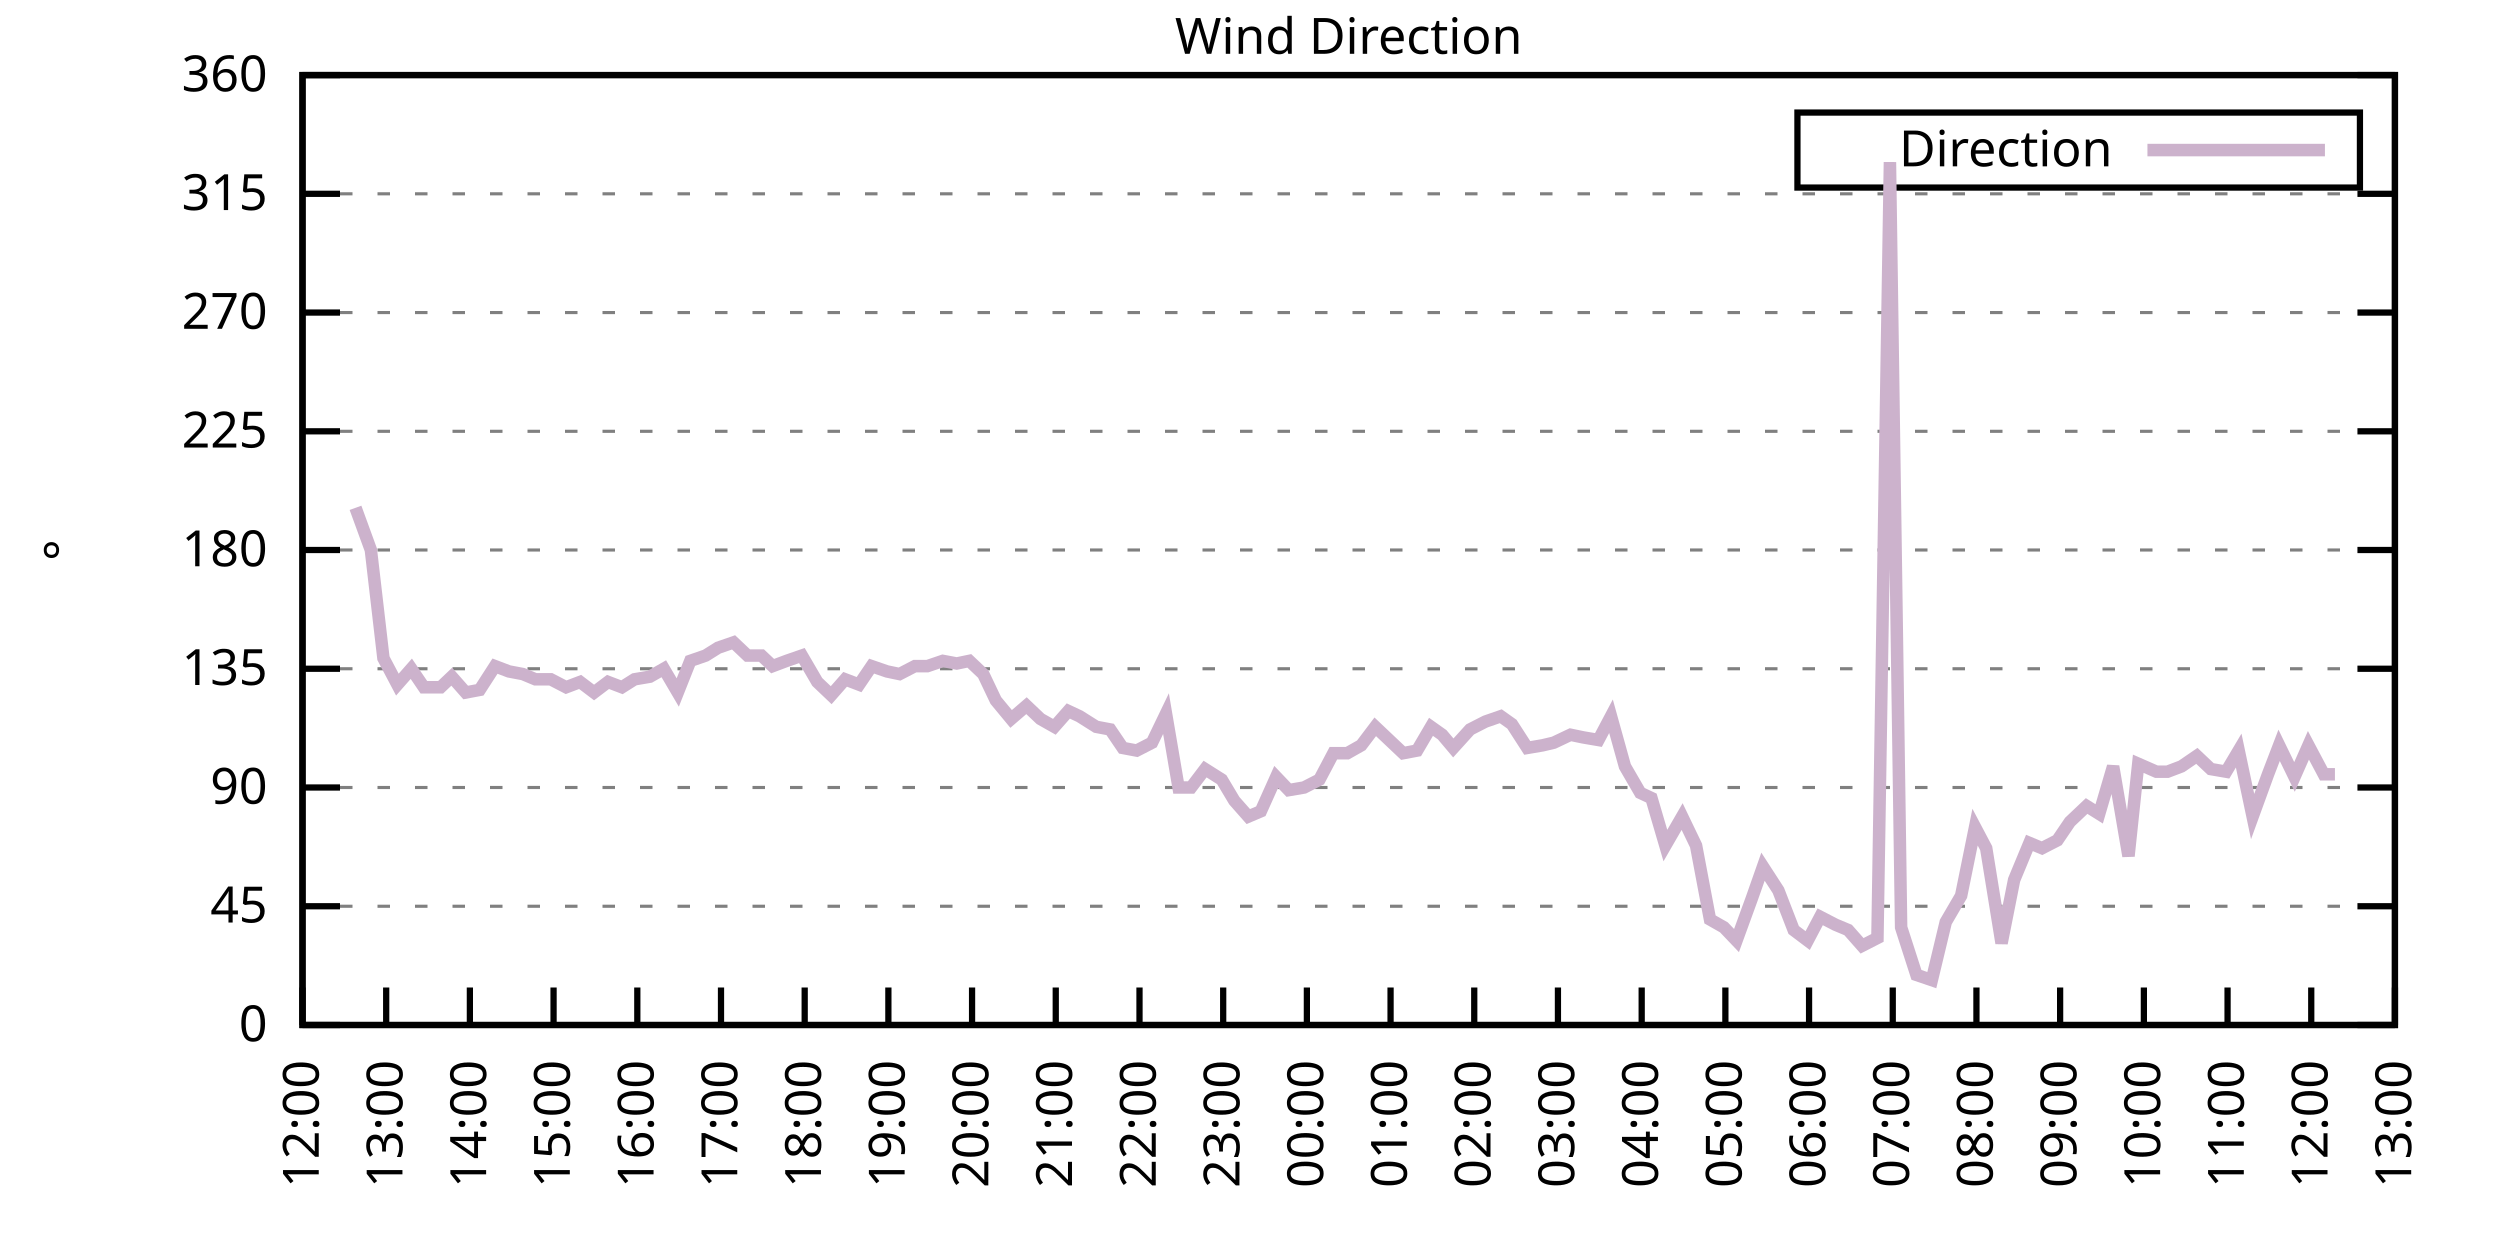
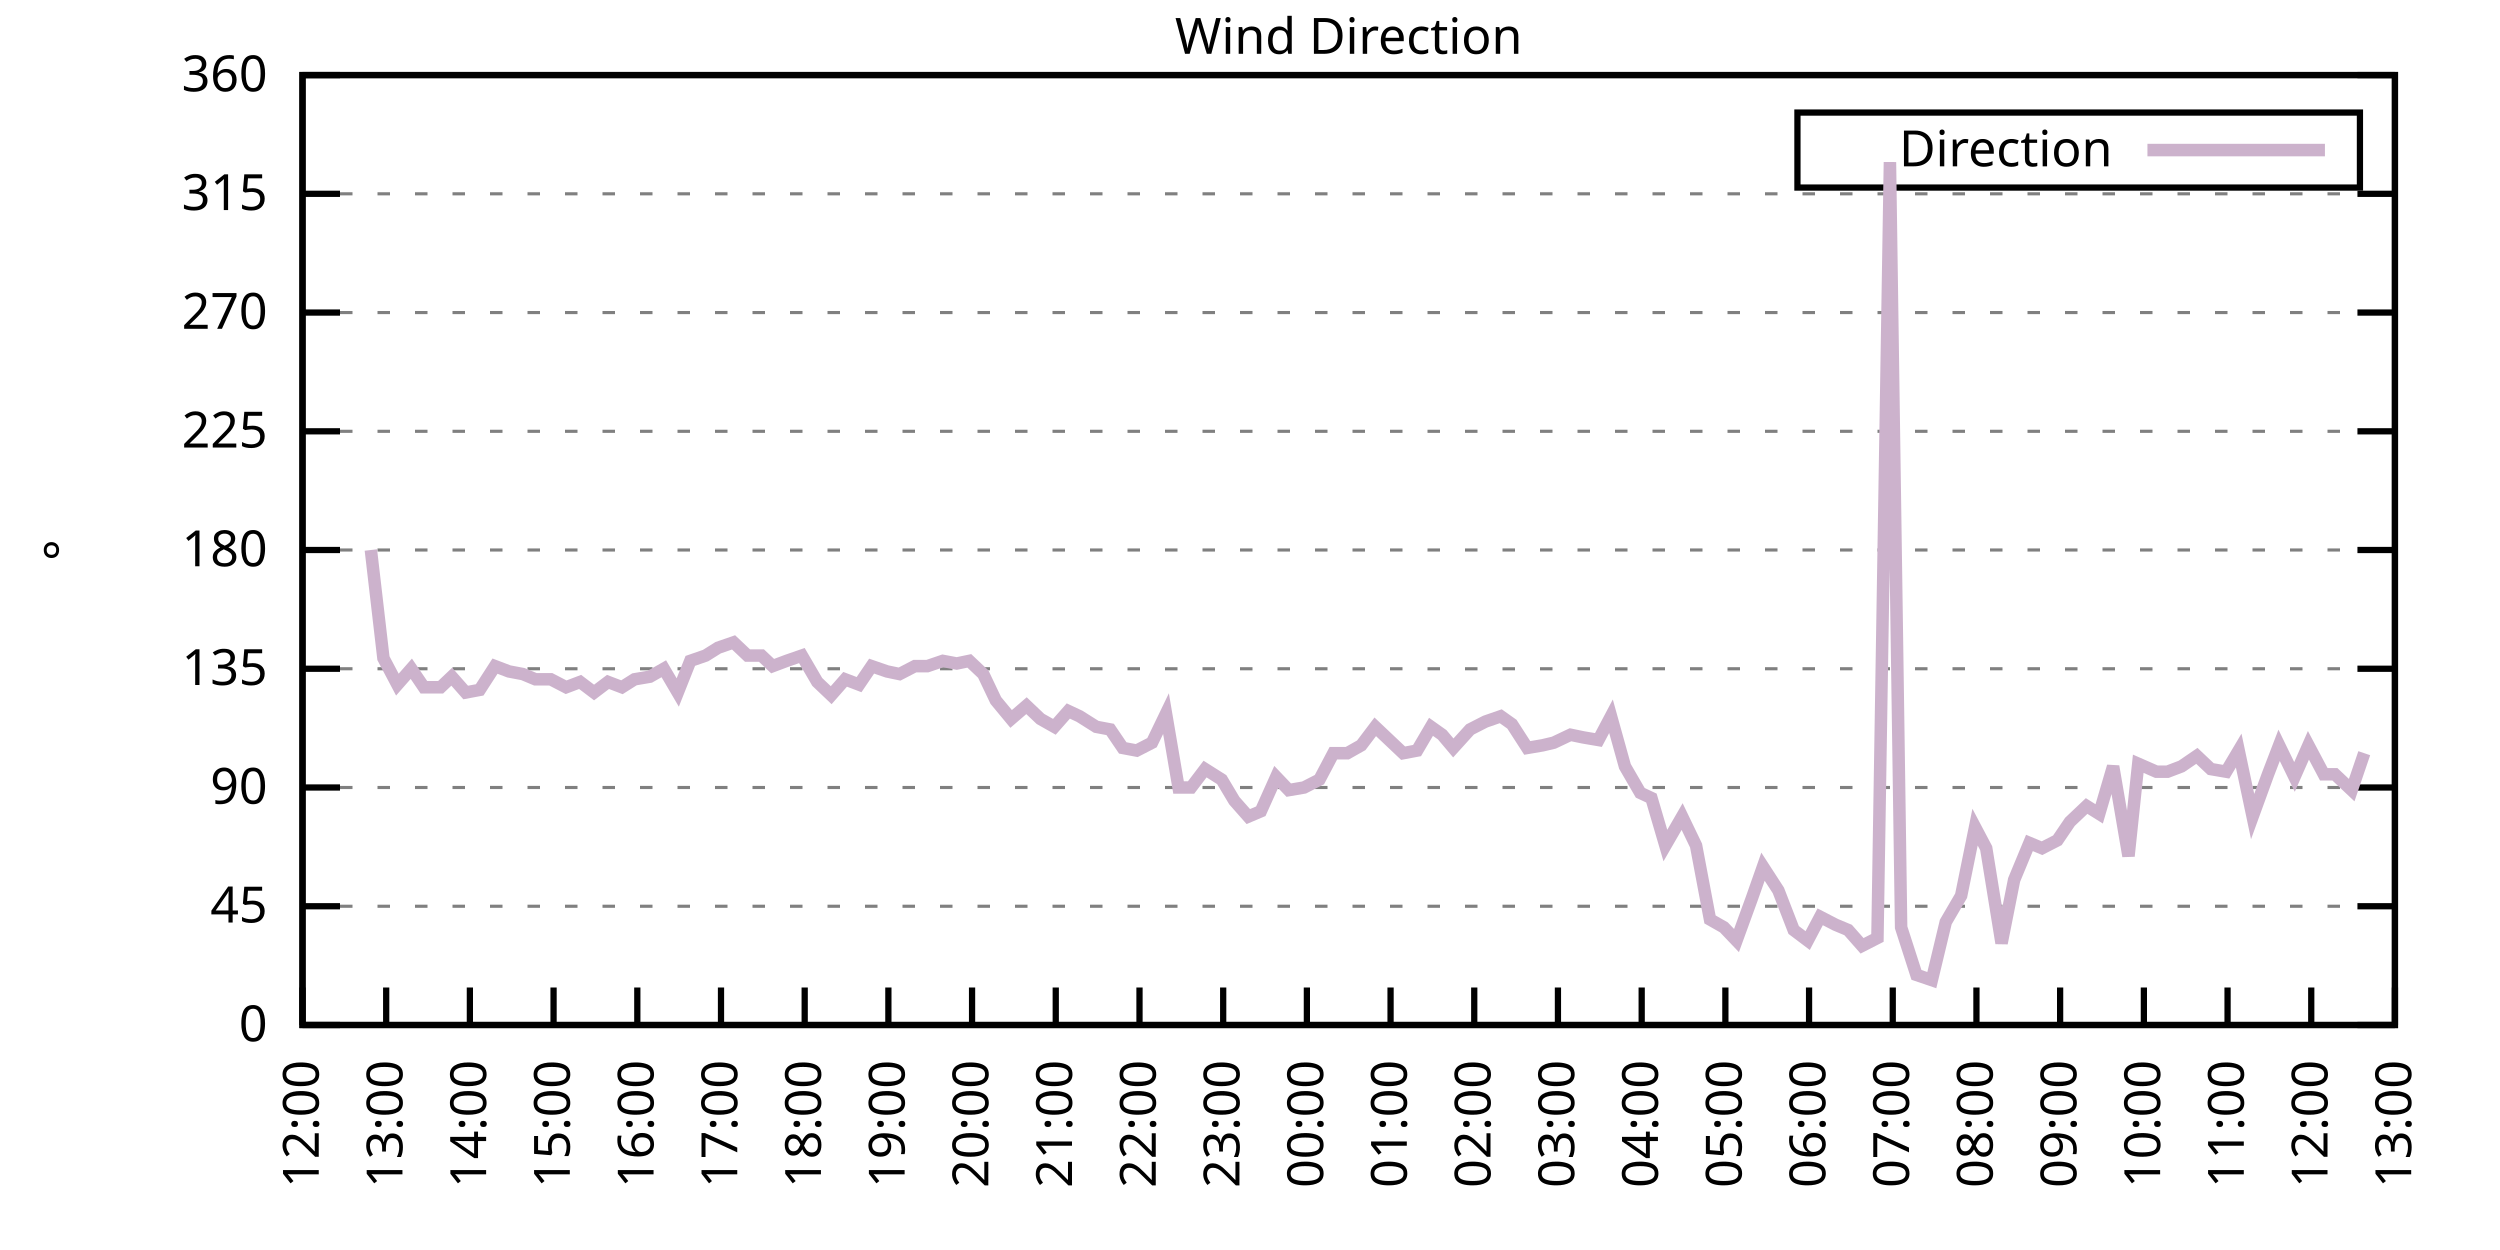
<svg xmlns="http://www.w3.org/2000/svg" xmlns:xlink="http://www.w3.org/1999/xlink" width="400" height="200" viewBox="0 0 400 200">
  <g id="gnuplot_canvas">
    <rect x="0" y="0" width="400" height="200" fill="none" />
    <defs>
      <circle id="gpDot" r="0.5" stroke-width="0.5" stroke="currentColor" />
      <path id="gpPt0" stroke-width="0.333" stroke="currentColor" d="M-1,0 h2 M0,-1 v2" />
      <path id="gpPt1" stroke-width="0.333" stroke="currentColor" d="M-1,-1 L1,1 M1,-1 L-1,1" />
      <path id="gpPt2" stroke-width="0.333" stroke="currentColor" d="M-1,0 L1,0 M0,-1 L0,1 M-1,-1 L1,1 M-1,1 L1,-1" />
      <rect id="gpPt3" stroke-width="0.333" stroke="currentColor" x="-1" y="-1" width="2" height="2" />
      <rect id="gpPt4" stroke-width="0.333" stroke="currentColor" fill="currentColor" x="-1" y="-1" width="2" height="2" />
      <circle id="gpPt5" stroke-width="0.333" stroke="currentColor" cx="0" cy="0" r="1" />
      <use xlink:href="#gpPt5" id="gpPt6" fill="currentColor" stroke="none" />
      <path id="gpPt7" stroke-width="0.333" stroke="currentColor" d="M0,-1.33 L-1.33,0.67 L1.33,0.67 z" />
      <use xlink:href="#gpPt7" id="gpPt8" fill="currentColor" stroke="none" />
      <use xlink:href="#gpPt7" id="gpPt9" stroke="currentColor" transform="rotate(180)" />
      <use xlink:href="#gpPt9" id="gpPt10" fill="currentColor" stroke="none" />
      <use xlink:href="#gpPt3" id="gpPt11" stroke="currentColor" transform="rotate(45)" />
      <use xlink:href="#gpPt11" id="gpPt12" fill="currentColor" stroke="none" />
      <path id="gpPt13" stroke-width="0.333" stroke="currentColor" d="M0,1.330 L1.265,0.411 L0.782,-1.067 L-0.782,-1.076 L-1.265,0.411 z" />
      <use xlink:href="#gpPt13" id="gpPt14" fill="currentColor" stroke="none" />
      <filter id="textbox" filterUnits="objectBoundingBox" x="0" y="0" height="1" width="1">
        <feFlood flood-color="white" flood-opacity="1" result="bgnd" />
        <feComposite in="SourceGraphic" in2="bgnd" operator="atop" />
      </filter>
      <filter id="greybox" filterUnits="objectBoundingBox" x="0" y="0" height="1" width="1">
        <feFlood flood-color="lightgrey" flood-opacity="1" result="grey" />
        <feComposite in="SourceGraphic" in2="grey" operator="atop" />
      </filter>
    </defs>
    <g fill="none" color="white" stroke="currentColor" stroke-width="1.00" stroke-linecap="butt" stroke-linejoin="miter">
</g>
    <g fill="none" color="black" stroke="currentColor" stroke-width="1.00" stroke-linecap="butt" stroke-linejoin="miter">
      <g stroke="none" shape-rendering="crispEdges">
        <polygon fill="rgb(255, 255, 255)" points="48.40,164.00 383.18,164.00 383.18,12.02 48.40,12.02 " />
      </g>
    </g>
    <g fill="none" color="black" stroke="currentColor" stroke-width="1.00" stroke-linecap="butt" stroke-linejoin="miter">
</g>
    <g fill="none" color="black" stroke="black" stroke-width="0.50" stroke-linecap="butt" stroke-linejoin="miter">
</g>
    <g fill="none" color="gray" stroke="currentColor" stroke-width="0.50" stroke-linecap="butt" stroke-linejoin="miter">
      <path stroke="gray" stroke-dasharray="2,4" class="gridline" d="M48.40,164.00 L383.19,164.00  " />
    </g>
    <g fill="none" color="gray" stroke="gray" stroke-width="1.00" stroke-linecap="butt" stroke-linejoin="miter">
</g>
    <g fill="none" color="black" stroke="currentColor" stroke-width="1.00" stroke-linecap="butt" stroke-linejoin="miter">
      <path stroke="black" d="M48.40,164.00 L54.40,164.00 M383.19,164.00 L377.19,164.00  " />
      <g transform="translate(42.80,166.60)" stroke="none" fill="black" font-family="Sans" font-size="8.00" text-anchor="end">
        <text>
          <tspan font-family="Sans"> 0</tspan>
        </text>
      </g>
    </g>
    <g fill="none" color="black" stroke="currentColor" stroke-width="1.00" stroke-linecap="butt" stroke-linejoin="miter">
</g>
    <g fill="none" color="black" stroke="black" stroke-width="0.50" stroke-linecap="butt" stroke-linejoin="miter">
</g>
    <g fill="none" color="gray" stroke="currentColor" stroke-width="0.50" stroke-linecap="butt" stroke-linejoin="miter">
      <path stroke="gray" stroke-dasharray="2,4" class="gridline" d="M48.40,145.00 L383.19,145.00  " />
    </g>
    <g fill="none" color="gray" stroke="gray" stroke-width="1.00" stroke-linecap="butt" stroke-linejoin="miter">
</g>
    <g fill="none" color="black" stroke="currentColor" stroke-width="1.00" stroke-linecap="butt" stroke-linejoin="miter">
      <path stroke="black" d="M48.40,145.00 L54.40,145.00 M383.19,145.00 L377.19,145.00  " />
      <g transform="translate(42.80,147.60)" stroke="none" fill="black" font-family="Sans" font-size="8.00" text-anchor="end">
        <text>
          <tspan font-family="Sans"> 45</tspan>
        </text>
      </g>
    </g>
    <g fill="none" color="black" stroke="currentColor" stroke-width="1.00" stroke-linecap="butt" stroke-linejoin="miter">
</g>
    <g fill="none" color="black" stroke="black" stroke-width="0.50" stroke-linecap="butt" stroke-linejoin="miter">
</g>
    <g fill="none" color="gray" stroke="currentColor" stroke-width="0.50" stroke-linecap="butt" stroke-linejoin="miter">
      <path stroke="gray" stroke-dasharray="2,4" class="gridline" d="M48.40,126.00 L383.19,126.00  " />
    </g>
    <g fill="none" color="gray" stroke="gray" stroke-width="1.00" stroke-linecap="butt" stroke-linejoin="miter">
</g>
    <g fill="none" color="black" stroke="currentColor" stroke-width="1.00" stroke-linecap="butt" stroke-linejoin="miter">
      <path stroke="black" d="M48.40,126.00 L54.40,126.00 M383.19,126.00 L377.19,126.00  " />
      <g transform="translate(42.80,128.60)" stroke="none" fill="black" font-family="Sans" font-size="8.00" text-anchor="end">
        <text>
          <tspan font-family="Sans"> 90</tspan>
        </text>
      </g>
    </g>
    <g fill="none" color="black" stroke="currentColor" stroke-width="1.00" stroke-linecap="butt" stroke-linejoin="miter">
</g>
    <g fill="none" color="black" stroke="black" stroke-width="0.50" stroke-linecap="butt" stroke-linejoin="miter">
</g>
    <g fill="none" color="gray" stroke="currentColor" stroke-width="0.50" stroke-linecap="butt" stroke-linejoin="miter">
      <path stroke="gray" stroke-dasharray="2,4" class="gridline" d="M48.40,107.00 L383.19,107.00  " />
    </g>
    <g fill="none" color="gray" stroke="gray" stroke-width="1.00" stroke-linecap="butt" stroke-linejoin="miter">
</g>
    <g fill="none" color="black" stroke="currentColor" stroke-width="1.00" stroke-linecap="butt" stroke-linejoin="miter">
      <path stroke="black" d="M48.40,107.00 L54.40,107.00 M383.19,107.00 L377.19,107.00  " />
      <g transform="translate(42.80,109.60)" stroke="none" fill="black" font-family="Sans" font-size="8.00" text-anchor="end">
        <text>
          <tspan font-family="Sans"> 135</tspan>
        </text>
      </g>
    </g>
    <g fill="none" color="black" stroke="currentColor" stroke-width="1.00" stroke-linecap="butt" stroke-linejoin="miter">
</g>
    <g fill="none" color="black" stroke="black" stroke-width="0.50" stroke-linecap="butt" stroke-linejoin="miter">
</g>
    <g fill="none" color="gray" stroke="currentColor" stroke-width="0.50" stroke-linecap="butt" stroke-linejoin="miter">
      <path stroke="gray" stroke-dasharray="2,4" class="gridline" d="M48.40,88.00 L383.19,88.00  " />
    </g>
    <g fill="none" color="gray" stroke="gray" stroke-width="1.00" stroke-linecap="butt" stroke-linejoin="miter">
</g>
    <g fill="none" color="black" stroke="currentColor" stroke-width="1.00" stroke-linecap="butt" stroke-linejoin="miter">
      <path stroke="black" d="M48.40,88.00 L54.40,88.00 M383.19,88.00 L377.19,88.00  " />
      <g transform="translate(42.80,90.60)" stroke="none" fill="black" font-family="Sans" font-size="8.00" text-anchor="end">
        <text>
          <tspan font-family="Sans"> 180</tspan>
        </text>
      </g>
    </g>
    <g fill="none" color="black" stroke="currentColor" stroke-width="1.00" stroke-linecap="butt" stroke-linejoin="miter">
</g>
    <g fill="none" color="black" stroke="black" stroke-width="0.50" stroke-linecap="butt" stroke-linejoin="miter">
</g>
    <g fill="none" color="gray" stroke="currentColor" stroke-width="0.50" stroke-linecap="butt" stroke-linejoin="miter">
      <path stroke="gray" stroke-dasharray="2,4" class="gridline" d="M48.40,69.01 L383.19,69.01  " />
    </g>
    <g fill="none" color="gray" stroke="gray" stroke-width="1.00" stroke-linecap="butt" stroke-linejoin="miter">
</g>
    <g fill="none" color="black" stroke="currentColor" stroke-width="1.00" stroke-linecap="butt" stroke-linejoin="miter">
      <path stroke="black" d="M48.40,69.01 L54.40,69.01 M383.19,69.01 L377.19,69.01  " />
      <g transform="translate(42.80,71.61)" stroke="none" fill="black" font-family="Sans" font-size="8.00" text-anchor="end">
        <text>
          <tspan font-family="Sans"> 225</tspan>
        </text>
      </g>
    </g>
    <g fill="none" color="black" stroke="currentColor" stroke-width="1.00" stroke-linecap="butt" stroke-linejoin="miter">
</g>
    <g fill="none" color="black" stroke="black" stroke-width="0.50" stroke-linecap="butt" stroke-linejoin="miter">
</g>
    <g fill="none" color="gray" stroke="currentColor" stroke-width="0.50" stroke-linecap="butt" stroke-linejoin="miter">
      <path stroke="gray" stroke-dasharray="2,4" class="gridline" d="M48.40,50.01 L383.19,50.01  " />
    </g>
    <g fill="none" color="gray" stroke="gray" stroke-width="1.00" stroke-linecap="butt" stroke-linejoin="miter">
</g>
    <g fill="none" color="black" stroke="currentColor" stroke-width="1.00" stroke-linecap="butt" stroke-linejoin="miter">
      <path stroke="black" d="M48.40,50.01 L54.40,50.01 M383.19,50.01 L377.19,50.01  " />
      <g transform="translate(42.80,52.61)" stroke="none" fill="black" font-family="Sans" font-size="8.00" text-anchor="end">
        <text>
          <tspan font-family="Sans"> 270</tspan>
        </text>
      </g>
    </g>
    <g fill="none" color="black" stroke="currentColor" stroke-width="1.00" stroke-linecap="butt" stroke-linejoin="miter">
</g>
    <g fill="none" color="black" stroke="black" stroke-width="0.50" stroke-linecap="butt" stroke-linejoin="miter">
</g>
    <g fill="none" color="gray" stroke="currentColor" stroke-width="0.50" stroke-linecap="butt" stroke-linejoin="miter">
      <path stroke="gray" stroke-dasharray="2,4" class="gridline" d="M48.40,31.01 L383.19,31.01  " />
    </g>
    <g fill="none" color="gray" stroke="gray" stroke-width="1.00" stroke-linecap="butt" stroke-linejoin="miter">
</g>
    <g fill="none" color="black" stroke="currentColor" stroke-width="1.00" stroke-linecap="butt" stroke-linejoin="miter">
      <path stroke="black" d="M48.40,31.01 L54.40,31.01 M383.19,31.01 L377.19,31.01  " />
      <g transform="translate(42.80,33.61)" stroke="none" fill="black" font-family="Sans" font-size="8.00" text-anchor="end">
        <text>
          <tspan font-family="Sans"> 315</tspan>
        </text>
      </g>
    </g>
    <g fill="none" color="black" stroke="currentColor" stroke-width="1.00" stroke-linecap="butt" stroke-linejoin="miter">
</g>
    <g fill="none" color="black" stroke="black" stroke-width="0.50" stroke-linecap="butt" stroke-linejoin="miter">
</g>
    <g fill="none" color="gray" stroke="currentColor" stroke-width="0.50" stroke-linecap="butt" stroke-linejoin="miter">
      <path stroke="gray" stroke-dasharray="2,4" class="gridline" d="M48.40,12.01 L383.19,12.01  " />
    </g>
    <g fill="none" color="gray" stroke="gray" stroke-width="1.00" stroke-linecap="butt" stroke-linejoin="miter">
</g>
    <g fill="none" color="black" stroke="currentColor" stroke-width="1.00" stroke-linecap="butt" stroke-linejoin="miter">
      <path stroke="black" d="M48.40,12.01 L54.40,12.01 M383.19,12.01 L377.19,12.01  " />
      <g transform="translate(42.80,14.61)" stroke="none" fill="black" font-family="Sans" font-size="8.00" text-anchor="end">
        <text>
          <tspan font-family="Sans"> 360</tspan>
        </text>
      </g>
    </g>
    <g fill="none" color="black" stroke="currentColor" stroke-width="1.00" stroke-linecap="butt" stroke-linejoin="miter">
      <path stroke="black" d="M48.40,164.00 L48.40,158.00  " />
      <g transform="translate(51.00,169.60) rotate(270.00)" stroke="none" fill="black" font-family="Sans" font-size="8.00" text-anchor="end">
        <text>
          <tspan font-family="Sans">12:00</tspan>
        </text>
      </g>
    </g>
    <g fill="none" color="black" stroke="currentColor" stroke-width="1.00" stroke-linecap="butt" stroke-linejoin="miter">
      <path stroke="black" d="M61.79,164.00 L61.79,158.00  " />
      <g transform="translate(64.39,169.60) rotate(270.00)" stroke="none" fill="black" font-family="Sans" font-size="8.00" text-anchor="end">
        <text>
          <tspan font-family="Sans">13:00</tspan>
        </text>
      </g>
    </g>
    <g fill="none" color="black" stroke="currentColor" stroke-width="1.00" stroke-linecap="butt" stroke-linejoin="miter">
      <path stroke="black" d="M75.18,164.00 L75.18,158.00  " />
      <g transform="translate(77.78,169.60) rotate(270.00)" stroke="none" fill="black" font-family="Sans" font-size="8.00" text-anchor="end">
        <text>
          <tspan font-family="Sans">14:00</tspan>
        </text>
      </g>
    </g>
    <g fill="none" color="black" stroke="currentColor" stroke-width="1.00" stroke-linecap="butt" stroke-linejoin="miter">
      <path stroke="black" d="M88.57,164.00 L88.57,158.00  " />
      <g transform="translate(91.17,169.60) rotate(270.00)" stroke="none" fill="black" font-family="Sans" font-size="8.00" text-anchor="end">
        <text>
          <tspan font-family="Sans">15:00</tspan>
        </text>
      </g>
    </g>
    <g fill="none" color="black" stroke="currentColor" stroke-width="1.00" stroke-linecap="butt" stroke-linejoin="miter">
      <path stroke="black" d="M101.97,164.00 L101.97,158.00  " />
      <g transform="translate(104.57,169.60) rotate(270.00)" stroke="none" fill="black" font-family="Sans" font-size="8.00" text-anchor="end">
        <text>
          <tspan font-family="Sans">16:00</tspan>
        </text>
      </g>
    </g>
    <g fill="none" color="black" stroke="currentColor" stroke-width="1.00" stroke-linecap="butt" stroke-linejoin="miter">
      <path stroke="black" d="M115.36,164.00 L115.36,158.00  " />
      <g transform="translate(117.96,169.60) rotate(270.00)" stroke="none" fill="black" font-family="Sans" font-size="8.00" text-anchor="end">
        <text>
          <tspan font-family="Sans">17:00</tspan>
        </text>
      </g>
    </g>
    <g fill="none" color="black" stroke="currentColor" stroke-width="1.00" stroke-linecap="butt" stroke-linejoin="miter">
      <path stroke="black" d="M128.75,164.00 L128.75,158.00  " />
      <g transform="translate(131.35,169.60) rotate(270.00)" stroke="none" fill="black" font-family="Sans" font-size="8.00" text-anchor="end">
        <text>
          <tspan font-family="Sans">18:00</tspan>
        </text>
      </g>
    </g>
    <g fill="none" color="black" stroke="currentColor" stroke-width="1.00" stroke-linecap="butt" stroke-linejoin="miter">
      <path stroke="black" d="M142.14,164.00 L142.14,158.00  " />
      <g transform="translate(144.74,169.60) rotate(270.00)" stroke="none" fill="black" font-family="Sans" font-size="8.00" text-anchor="end">
        <text>
          <tspan font-family="Sans">19:00</tspan>
        </text>
      </g>
    </g>
    <g fill="none" color="black" stroke="currentColor" stroke-width="1.00" stroke-linecap="butt" stroke-linejoin="miter">
      <path stroke="black" d="M155.53,164.00 L155.53,158.00  " />
      <g transform="translate(158.13,169.60) rotate(270.00)" stroke="none" fill="black" font-family="Sans" font-size="8.00" text-anchor="end">
        <text>
          <tspan font-family="Sans">20:00</tspan>
        </text>
      </g>
    </g>
    <g fill="none" color="black" stroke="currentColor" stroke-width="1.00" stroke-linecap="butt" stroke-linejoin="miter">
      <path stroke="black" d="M168.92,164.00 L168.92,158.00  " />
      <g transform="translate(171.52,169.60) rotate(270.00)" stroke="none" fill="black" font-family="Sans" font-size="8.00" text-anchor="end">
        <text>
          <tspan font-family="Sans">21:00</tspan>
        </text>
      </g>
    </g>
    <g fill="none" color="black" stroke="currentColor" stroke-width="1.00" stroke-linecap="butt" stroke-linejoin="miter">
      <path stroke="black" d="M182.32,164.00 L182.32,158.00  " />
      <g transform="translate(184.92,169.60) rotate(270.00)" stroke="none" fill="black" font-family="Sans" font-size="8.00" text-anchor="end">
        <text>
          <tspan font-family="Sans">22:00</tspan>
        </text>
      </g>
    </g>
    <g fill="none" color="black" stroke="currentColor" stroke-width="1.00" stroke-linecap="butt" stroke-linejoin="miter">
      <path stroke="black" d="M195.71,164.00 L195.71,158.00  " />
      <g transform="translate(198.31,169.60) rotate(270.00)" stroke="none" fill="black" font-family="Sans" font-size="8.00" text-anchor="end">
        <text>
          <tspan font-family="Sans">23:00</tspan>
        </text>
      </g>
    </g>
    <g fill="none" color="black" stroke="currentColor" stroke-width="1.00" stroke-linecap="butt" stroke-linejoin="miter">
      <path stroke="black" d="M209.10,164.00 L209.10,158.00  " />
      <g transform="translate(211.70,169.60) rotate(270.00)" stroke="none" fill="black" font-family="Sans" font-size="8.00" text-anchor="end">
        <text>
          <tspan font-family="Sans">00:00</tspan>
        </text>
      </g>
    </g>
    <g fill="none" color="black" stroke="currentColor" stroke-width="1.00" stroke-linecap="butt" stroke-linejoin="miter">
      <path stroke="black" d="M222.49,164.00 L222.49,158.00  " />
      <g transform="translate(225.09,169.60) rotate(270.00)" stroke="none" fill="black" font-family="Sans" font-size="8.00" text-anchor="end">
        <text>
          <tspan font-family="Sans">01:00</tspan>
        </text>
      </g>
    </g>
    <g fill="none" color="black" stroke="currentColor" stroke-width="1.00" stroke-linecap="butt" stroke-linejoin="miter">
      <path stroke="black" d="M235.88,164.00 L235.88,158.00  " />
      <g transform="translate(238.48,169.60) rotate(270.00)" stroke="none" fill="black" font-family="Sans" font-size="8.00" text-anchor="end">
        <text>
          <tspan font-family="Sans">02:00</tspan>
        </text>
      </g>
    </g>
    <g fill="none" color="black" stroke="currentColor" stroke-width="1.00" stroke-linecap="butt" stroke-linejoin="miter">
      <path stroke="black" d="M249.27,164.00 L249.27,158.00  " />
      <g transform="translate(251.87,169.60) rotate(270.00)" stroke="none" fill="black" font-family="Sans" font-size="8.00" text-anchor="end">
        <text>
          <tspan font-family="Sans">03:00</tspan>
        </text>
      </g>
    </g>
    <g fill="none" color="black" stroke="currentColor" stroke-width="1.00" stroke-linecap="butt" stroke-linejoin="miter">
      <path stroke="black" d="M262.67,164.00 L262.67,158.00  " />
      <g transform="translate(265.27,169.60) rotate(270.00)" stroke="none" fill="black" font-family="Sans" font-size="8.00" text-anchor="end">
        <text>
          <tspan font-family="Sans">04:00</tspan>
        </text>
      </g>
    </g>
    <g fill="none" color="black" stroke="currentColor" stroke-width="1.00" stroke-linecap="butt" stroke-linejoin="miter">
      <path stroke="black" d="M276.06,164.00 L276.06,158.00  " />
      <g transform="translate(278.66,169.60) rotate(270.00)" stroke="none" fill="black" font-family="Sans" font-size="8.00" text-anchor="end">
        <text>
          <tspan font-family="Sans">05:00</tspan>
        </text>
      </g>
    </g>
    <g fill="none" color="black" stroke="currentColor" stroke-width="1.00" stroke-linecap="butt" stroke-linejoin="miter">
      <path stroke="black" d="M289.45,164.00 L289.45,158.00  " />
      <g transform="translate(292.05,169.60) rotate(270.00)" stroke="none" fill="black" font-family="Sans" font-size="8.00" text-anchor="end">
        <text>
          <tspan font-family="Sans">06:00</tspan>
        </text>
      </g>
    </g>
    <g fill="none" color="black" stroke="currentColor" stroke-width="1.00" stroke-linecap="butt" stroke-linejoin="miter">
      <path stroke="black" d="M302.84,164.00 L302.84,158.00  " />
      <g transform="translate(305.44,169.60) rotate(270.00)" stroke="none" fill="black" font-family="Sans" font-size="8.00" text-anchor="end">
        <text>
          <tspan font-family="Sans">07:00</tspan>
        </text>
      </g>
    </g>
    <g fill="none" color="black" stroke="currentColor" stroke-width="1.00" stroke-linecap="butt" stroke-linejoin="miter">
      <path stroke="black" d="M316.23,164.00 L316.23,158.00  " />
      <g transform="translate(318.83,169.60) rotate(270.00)" stroke="none" fill="black" font-family="Sans" font-size="8.00" text-anchor="end">
        <text>
          <tspan font-family="Sans">08:00</tspan>
        </text>
      </g>
    </g>
    <g fill="none" color="black" stroke="currentColor" stroke-width="1.00" stroke-linecap="butt" stroke-linejoin="miter">
      <path stroke="black" d="M329.62,164.00 L329.62,158.00  " />
      <g transform="translate(332.22,169.60) rotate(270.00)" stroke="none" fill="black" font-family="Sans" font-size="8.00" text-anchor="end">
        <text>
          <tspan font-family="Sans">09:00</tspan>
        </text>
      </g>
    </g>
    <g fill="none" color="black" stroke="currentColor" stroke-width="1.00" stroke-linecap="butt" stroke-linejoin="miter">
      <path stroke="black" d="M343.02,164.00 L343.02,158.00  " />
      <g transform="translate(345.62,169.60) rotate(270.00)" stroke="none" fill="black" font-family="Sans" font-size="8.00" text-anchor="end">
        <text>
          <tspan font-family="Sans">10:00</tspan>
        </text>
      </g>
    </g>
    <g fill="none" color="black" stroke="currentColor" stroke-width="1.00" stroke-linecap="butt" stroke-linejoin="miter">
      <path stroke="black" d="M356.41,164.00 L356.41,158.00  " />
      <g transform="translate(359.01,169.60) rotate(270.00)" stroke="none" fill="black" font-family="Sans" font-size="8.00" text-anchor="end">
        <text>
          <tspan font-family="Sans">11:00</tspan>
        </text>
      </g>
    </g>
    <g fill="none" color="black" stroke="currentColor" stroke-width="1.00" stroke-linecap="butt" stroke-linejoin="miter">
      <path stroke="black" d="M369.80,164.00 L369.80,158.00  " />
      <g transform="translate(372.40,169.60) rotate(270.00)" stroke="none" fill="black" font-family="Sans" font-size="8.00" text-anchor="end">
        <text>
          <tspan font-family="Sans">12:00</tspan>
        </text>
      </g>
    </g>
    <g fill="none" color="black" stroke="currentColor" stroke-width="1.00" stroke-linecap="butt" stroke-linejoin="miter">
      <path stroke="black" d="M383.19,164.00 L383.19,158.00  " />
      <g transform="translate(385.79,169.60) rotate(270.00)" stroke="none" fill="black" font-family="Sans" font-size="8.00" text-anchor="end">
        <text>
          <tspan font-family="Sans">13:00</tspan>
        </text>
      </g>
    </g>
    <g fill="none" color="black" stroke="currentColor" stroke-width="1.00" stroke-linecap="butt" stroke-linejoin="miter">
</g>
    <g fill="none" color="black" stroke="currentColor" stroke-width="1.00" stroke-linecap="butt" stroke-linejoin="miter">
      <path stroke="black" d="M48.40,12.01 L48.40,164.00 L383.19,164.00 L383.19,12.01 L48.40,12.01 Z  " />
    </g>
    <g fill="none" color="black" stroke="currentColor" stroke-width="1.00" stroke-linecap="butt" stroke-linejoin="miter">
</g>
    <g fill="none" color="black" stroke="currentColor" stroke-width="1.00" stroke-linecap="butt" stroke-linejoin="miter">
      <path stroke="black" d="M287.59,30.01 L287.59,18.01 L377.59,18.01 L377.59,30.01 L287.59,30.01 Z  " />
    </g>
    <g id="Wind_direction_plot_1">
      <g fill="none" color="white" stroke="black" stroke-width="2.00" stroke-linecap="butt" stroke-linejoin="miter">
</g>
      <g fill="none" color="black" stroke="currentColor" stroke-width="2.00" stroke-linecap="butt" stroke-linejoin="miter">
        <g transform="translate(337.99,26.61)" stroke="none" fill="black" font-family="Sans" font-size="8.00" text-anchor="end">
          <text>
            <tspan font-family="Sans">Direction</tspan>
          </text>
        </g>
      </g>
      <g fill="none" color="black" stroke="currentColor" stroke-width="2.00" stroke-linecap="butt" stroke-linejoin="miter">
-         <path stroke="rgb(204, 178, 204)" d="M343.59,24.01 L371.99,24.01 M56.88,81.25 L59.34,88.00 L61.35,105.31 L63.58,109.54 L65.81,107.00 L67.82,109.96   L70.50,109.96 L72.28,108.27 L74.51,110.80 L76.75,110.38 L79.20,106.58 L81.43,107.43 L83.66,107.85 L85.67,108.69   L88.13,108.69 L90.58,109.96 L92.82,109.11 L95.05,110.80 L97.28,109.11 L99.51,109.96 L101.52,108.69 L103.98,108.27   L106.21,107.00 L108.44,110.80 L110.45,105.74 L112.90,104.89 L114.91,103.63 L117.37,102.78 L119.60,104.89 L121.83,104.89   L123.62,106.58 L125.85,105.74 L128.30,104.89 L130.76,109.11 L132.99,111.23 L135.22,108.69 L137.45,109.54 L139.46,106.58   L141.92,107.43 L143.93,107.85 L146.38,106.58 L148.39,106.58 L150.85,105.74 L153.08,106.16 L155.09,105.74 L157.32,107.85   L159.33,112.07 L161.78,115.03 L164.24,112.91 L166.47,115.03 L168.70,116.29 L170.93,113.76 L172.72,114.60 L175.40,116.29   L177.63,116.71 L179.64,119.67 L181.87,120.09 L184.32,118.83 L186.56,114.18 L188.57,126.00 L190.57,126.00 L192.81,123.05   L195.48,124.74 L197.49,128.11 L199.73,130.65 L201.73,129.80 L204.19,124.31 L206.20,126.42 L208.65,126.00 L211.11,124.74   L213.34,120.51 L215.57,120.51 L217.80,119.25 L220.04,116.29 L224.50,120.51 L226.73,120.09 L228.96,116.29 L230.75,117.56   L232.53,119.67 L235.21,116.71 L237.67,115.45 L240.12,114.60 L241.91,115.87 L244.36,119.67 L246.82,119.25 L248.60,118.83   L251.28,117.56 L253.29,117.98 L255.75,118.40 L257.76,114.60 L259.99,122.62 L262.44,126.85 L264.23,127.69 L266.46,135.29   L269.14,130.65 L271.37,135.29 L273.60,147.11 L275.83,148.38 L277.84,150.49 L280.30,143.73 L282.08,138.67 L284.54,142.47   L286.99,148.80 L289.23,150.49 L291.23,146.69 L293.69,147.96 L295.70,148.80 L297.93,151.33 L300.39,150.07 L302.39,25.94   L304.18,148.38 L306.63,155.98 L309.09,156.82 L311.32,147.53 L313.78,143.31 L316.01,132.34 L317.79,135.71 L320.25,150.91   L322.26,140.78 L324.71,134.87 L326.72,135.71 L329.18,134.45 L331.19,131.49 L333.86,128.96 L335.87,130.22 L338.10,122.62   L340.56,136.98 L342.12,122.20 L345.02,123.47 L346.81,123.47 L349.04,122.62 L351.50,120.94 L353.73,123.05 L356.18,123.47   L358.19,120.09 L360.42,130.65 L362.88,123.89 L364.66,119.25 L367.12,124.31 L369.35,119.25 L371.81,123.89 L373.59,123.89    " />
+         <path stroke="rgb(204, 178, 204)" d="M343.59,24.01 L371.99,24.01 M59.34,88.00 L61.35,105.31 L63.58,109.54 L65.81,107.00 L67.82,109.96 L70.50,109.96   L72.28,108.27 L74.51,110.80 L76.75,110.38 L79.20,106.58 L81.43,107.43 L83.66,107.85 L85.67,108.69 L88.13,108.69   L90.58,109.96 L92.82,109.11 L95.05,110.80 L97.28,109.11 L99.51,109.96 L101.52,108.69 L103.98,108.27 L106.21,107.00   L108.44,110.80 L110.45,105.74 L112.90,104.89 L114.91,103.63 L117.37,102.78 L119.60,104.89 L121.83,104.89 L123.62,106.58   L125.85,105.74 L128.30,104.89 L130.76,109.11 L132.99,111.23 L135.22,108.69 L137.45,109.54 L139.46,106.58 L141.92,107.43   L143.93,107.85 L146.38,106.58 L148.39,106.58 L150.85,105.74 L153.08,106.16 L155.09,105.74 L157.32,107.85 L159.33,112.07   L161.78,115.03 L164.24,112.91 L166.47,115.03 L168.70,116.29 L170.93,113.76 L172.72,114.60 L175.40,116.29 L177.63,116.71   L179.64,119.67 L181.87,120.09 L184.32,118.83 L186.56,114.18 L188.57,126.00 L190.57,126.00 L192.81,123.05 L195.48,124.74   L197.49,128.11 L199.73,130.65 L201.73,129.80 L204.19,124.31 L206.20,126.42 L208.65,126.00 L211.11,124.74 L213.34,120.51   L215.57,120.51 L217.80,119.25 L220.04,116.29 L224.50,120.51 L226.73,120.09 L228.96,116.29 L230.75,117.56 L232.53,119.67   L235.21,116.71 L237.67,115.45 L240.12,114.60 L241.91,115.87 L244.36,119.67 L246.82,119.25 L248.60,118.83 L251.28,117.56   L253.29,117.98 L255.75,118.40 L257.76,114.60 L259.99,122.62 L262.44,126.85 L264.23,127.69 L266.46,135.29 L269.14,130.65   L271.37,135.29 L273.60,147.11 L275.83,148.38 L277.84,150.49 L280.30,143.73 L282.08,138.67 L284.54,142.47 L286.99,148.80   L289.23,150.49 L291.23,146.69 L293.69,147.96 L295.70,148.80 L297.93,151.33 L300.39,150.07 L302.39,25.94 L304.18,148.38   L306.63,155.98 L309.09,156.82 L311.32,147.53 L313.78,143.31 L316.01,132.34 L317.79,135.71 L320.25,150.91 L322.26,140.78   L324.71,134.87 L326.72,135.71 L329.18,134.45 L331.19,131.49 L333.86,128.96 L335.87,130.22 L338.10,122.62 L340.56,136.98   L342.12,122.20 L345.02,123.47 L346.81,123.47 L349.04,122.62 L351.50,120.94 L353.73,123.05 L356.18,123.47 L358.19,120.09   L360.42,130.65 L362.88,123.89 L364.66,119.25 L367.12,124.31 L369.35,119.25 L371.81,123.89 L373.59,123.89 L376.27,126.42   L378.28,120.51  " />
      </g>
    </g>
    <g fill="none" color="black" stroke="currentColor" stroke-width="2.00" stroke-linecap="butt" stroke-linejoin="miter">
</g>
    <g fill="none" color="black" stroke="black" stroke-width="1.00" stroke-linecap="butt" stroke-linejoin="miter">
</g>
    <g fill="none" color="black" stroke="currentColor" stroke-width="1.00" stroke-linecap="butt" stroke-linejoin="miter">
      <path stroke="black" d="M48.40,12.01 L48.40,164.00 L383.19,164.00 L383.19,12.01 L48.40,12.01 Z  " />
      <g transform="translate(12.80,88.01) rotate(270.00)" stroke="none" fill="black" font-family="Sans" font-size="8.00" text-anchor="middle">
        <text>
          <tspan font-family="Sans">°</tspan>
        </text>
      </g>
    </g>
    <g fill="none" color="black" stroke="currentColor" stroke-width="1.00" stroke-linecap="butt" stroke-linejoin="miter">
</g>
    <g fill="none" color="black" stroke="currentColor" stroke-width="1.00" stroke-linecap="butt" stroke-linejoin="miter">
      <g transform="translate(215.79,8.61)" stroke="none" fill="black" font-family="Sans" font-size="8.00" text-anchor="middle">
        <text>
          <tspan font-family="Sans">Wind Direction</tspan>
        </text>
      </g>
    </g>
    <g fill="none" color="black" stroke="currentColor" stroke-width="1.00" stroke-linecap="butt" stroke-linejoin="miter">
</g>
  </g>
</svg>
